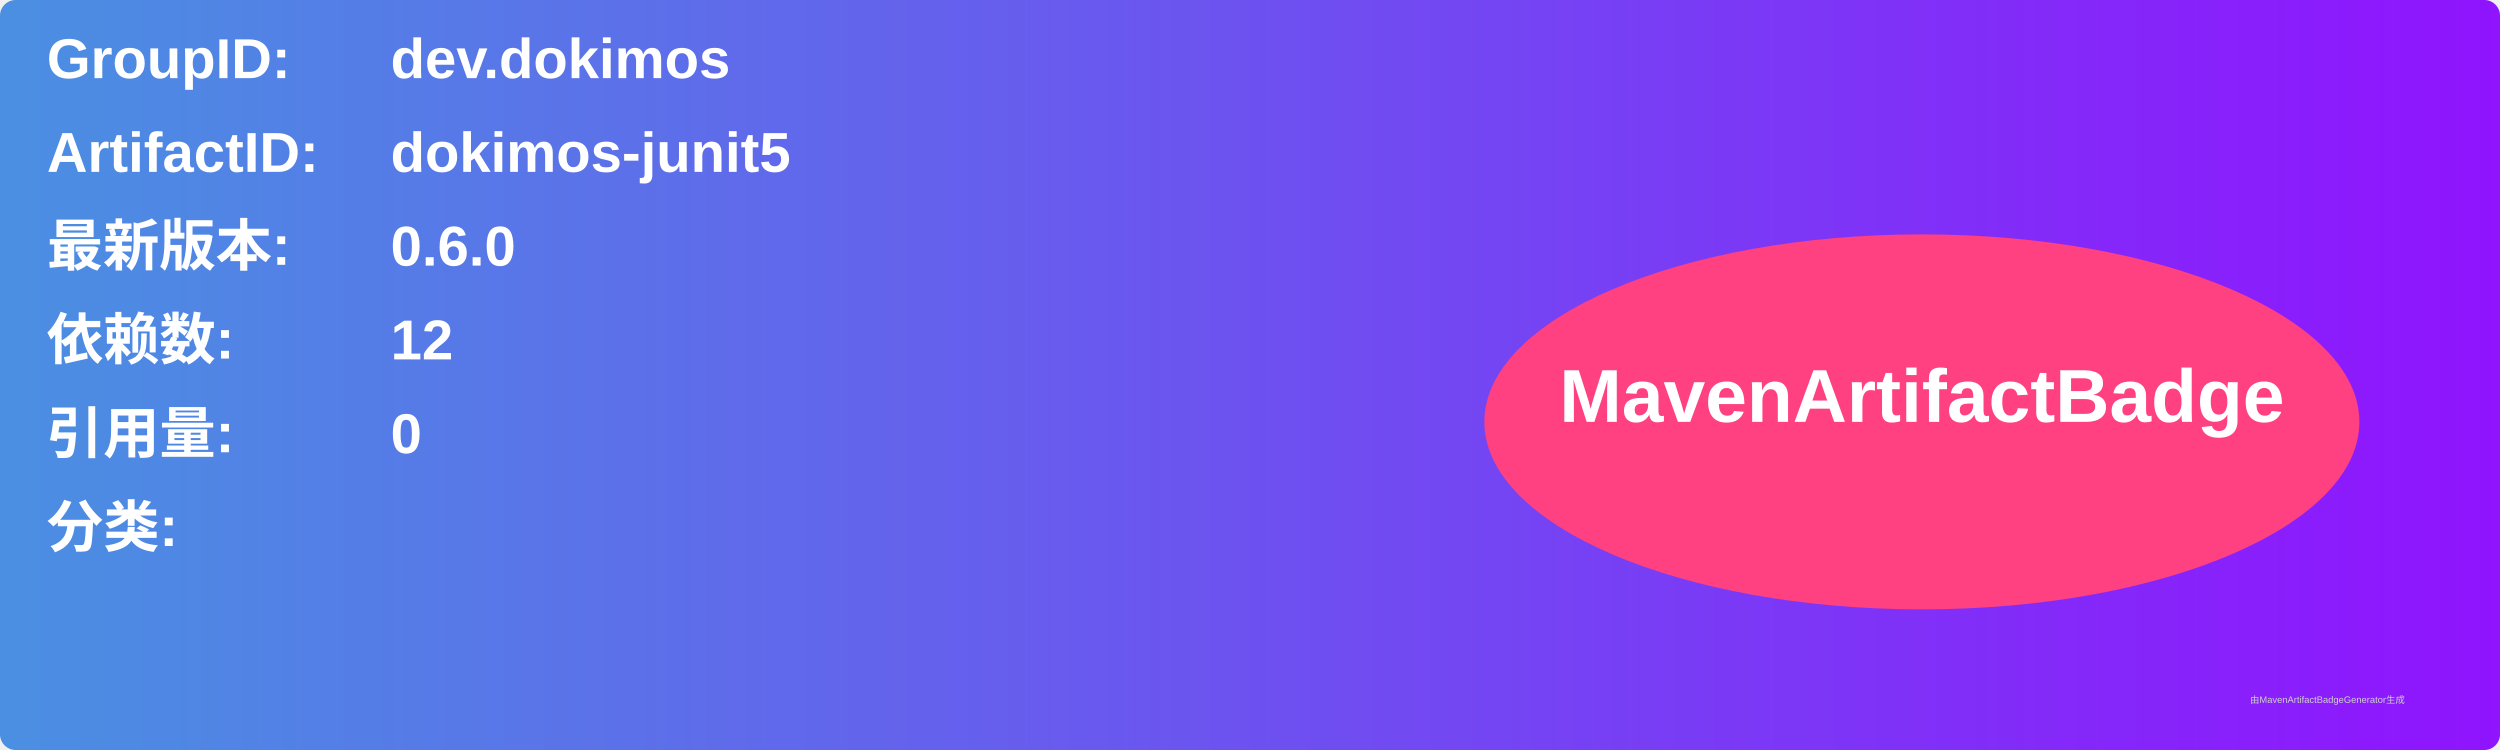
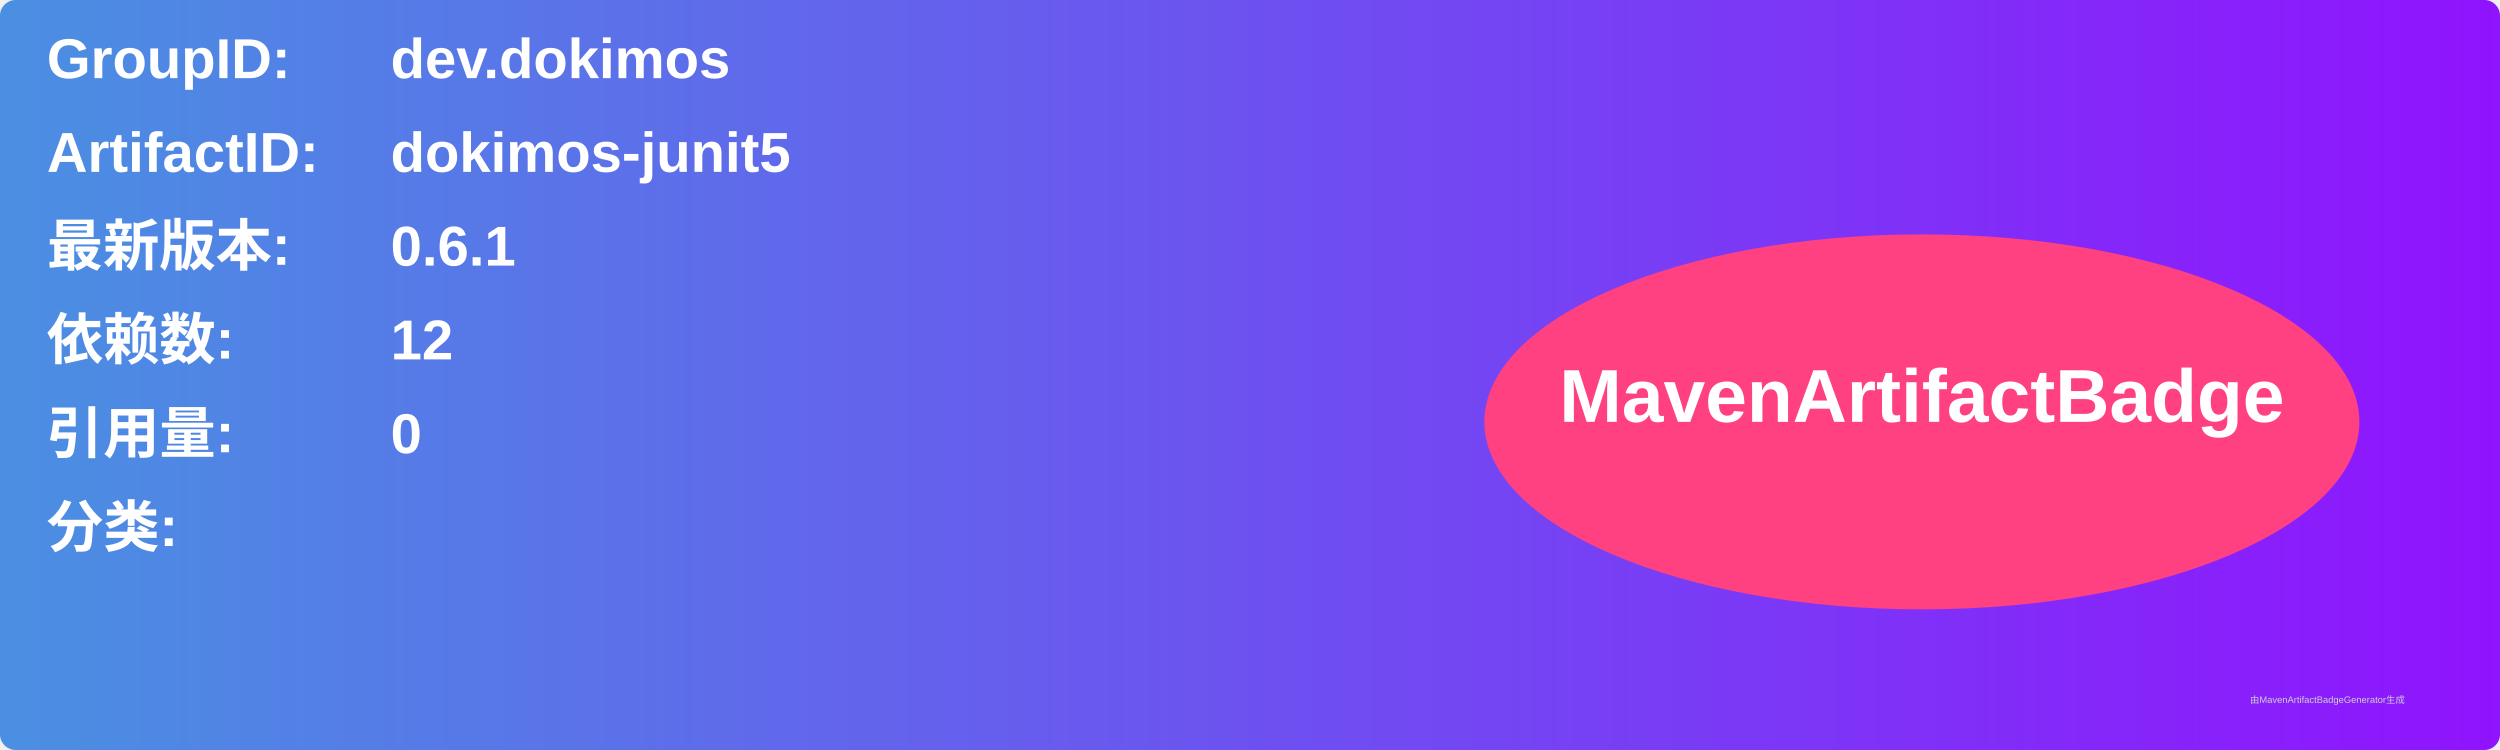
<svg xmlns="http://www.w3.org/2000/svg" width="800" height="240" viewBox="0 0 800 240">
  <linearGradient id="grad" x1="0%" y1="0%" x2="100%" y2="0%">
    <stop offset="0%" stop-color="#4a90e2" />
    <stop offset="100%" stop-color="#9013fe" />
  </linearGradient>
  <rect width="100%" height="100%" rx="5" ry="5" fill="url(#grad)" />
  <g transform="translate(15, 15)">
    <text x="0" y="10" font-family="Arial" font-size="18" fill="white" font-weight="bold" width="260">GroupID:</text>
    <text x="110" y="10" font-family="Arial" font-size="18" fill="white" font-weight="bold" width="460">dev.dokimos</text>
    <text x="0" y="40" font-family="Arial" font-size="18" fill="white" font-weight="bold" width="260">ArtifactID:</text>
    <text x="110" y="40" font-family="Arial" font-size="18" fill="white" font-weight="bold" width="460">dokimos-junit5</text>
    <text x="0" y="70" font-family="Arial" font-size="18" fill="white" font-weight="bold">最新版本:</text>
    <text x="110" y="70" font-family="Arial" font-size="18" fill="white" font-weight="bold">
-       <tspan font-weight="bold">0.6.0</tspan>
+       <tspan font-weight="bold">0.6.1</tspan>
    </text>
    <text x="0" y="100" font-family="Arial" font-size="18" fill="white" font-weight="bold">依赖数: </text>
    <text x="110" y="100" font-family="Arial" font-size="18" fill="white">
      <tspan font-weight="bold">12</tspan>
    </text>
    <text x="0" y="130" font-family="Arial" font-size="18" fill="white" font-weight="bold">引用量: </text>
    <text x="110" y="130" font-family="Arial" font-size="18" fill="white">
      <tspan font-weight="bold">0</tspan>
    </text>
    <text x="0" y="160" font-family="Arial" font-size="18" fill="white" font-weight="bold">分类:</text>
    <text x="10" y="190" font-family="Arial" font-size="10" fill="white">
      <tspan font-weight="bold" />
    </text>
    <ellipse cx="600" cy="120" rx="140" ry="60" fill="#ff4081" />
    <text x="600" y="120" text-anchor="middle" font-family="Arial" font-size="24" fill="white" font-weight="bold">MavenArtifactBadge</text>
  </g>
  <text x="720" y="225" font-family="Arial" font-size="3" fill="#d0d0d0">由MavenArtifactBadgeGenerator生成</text>
</svg>
